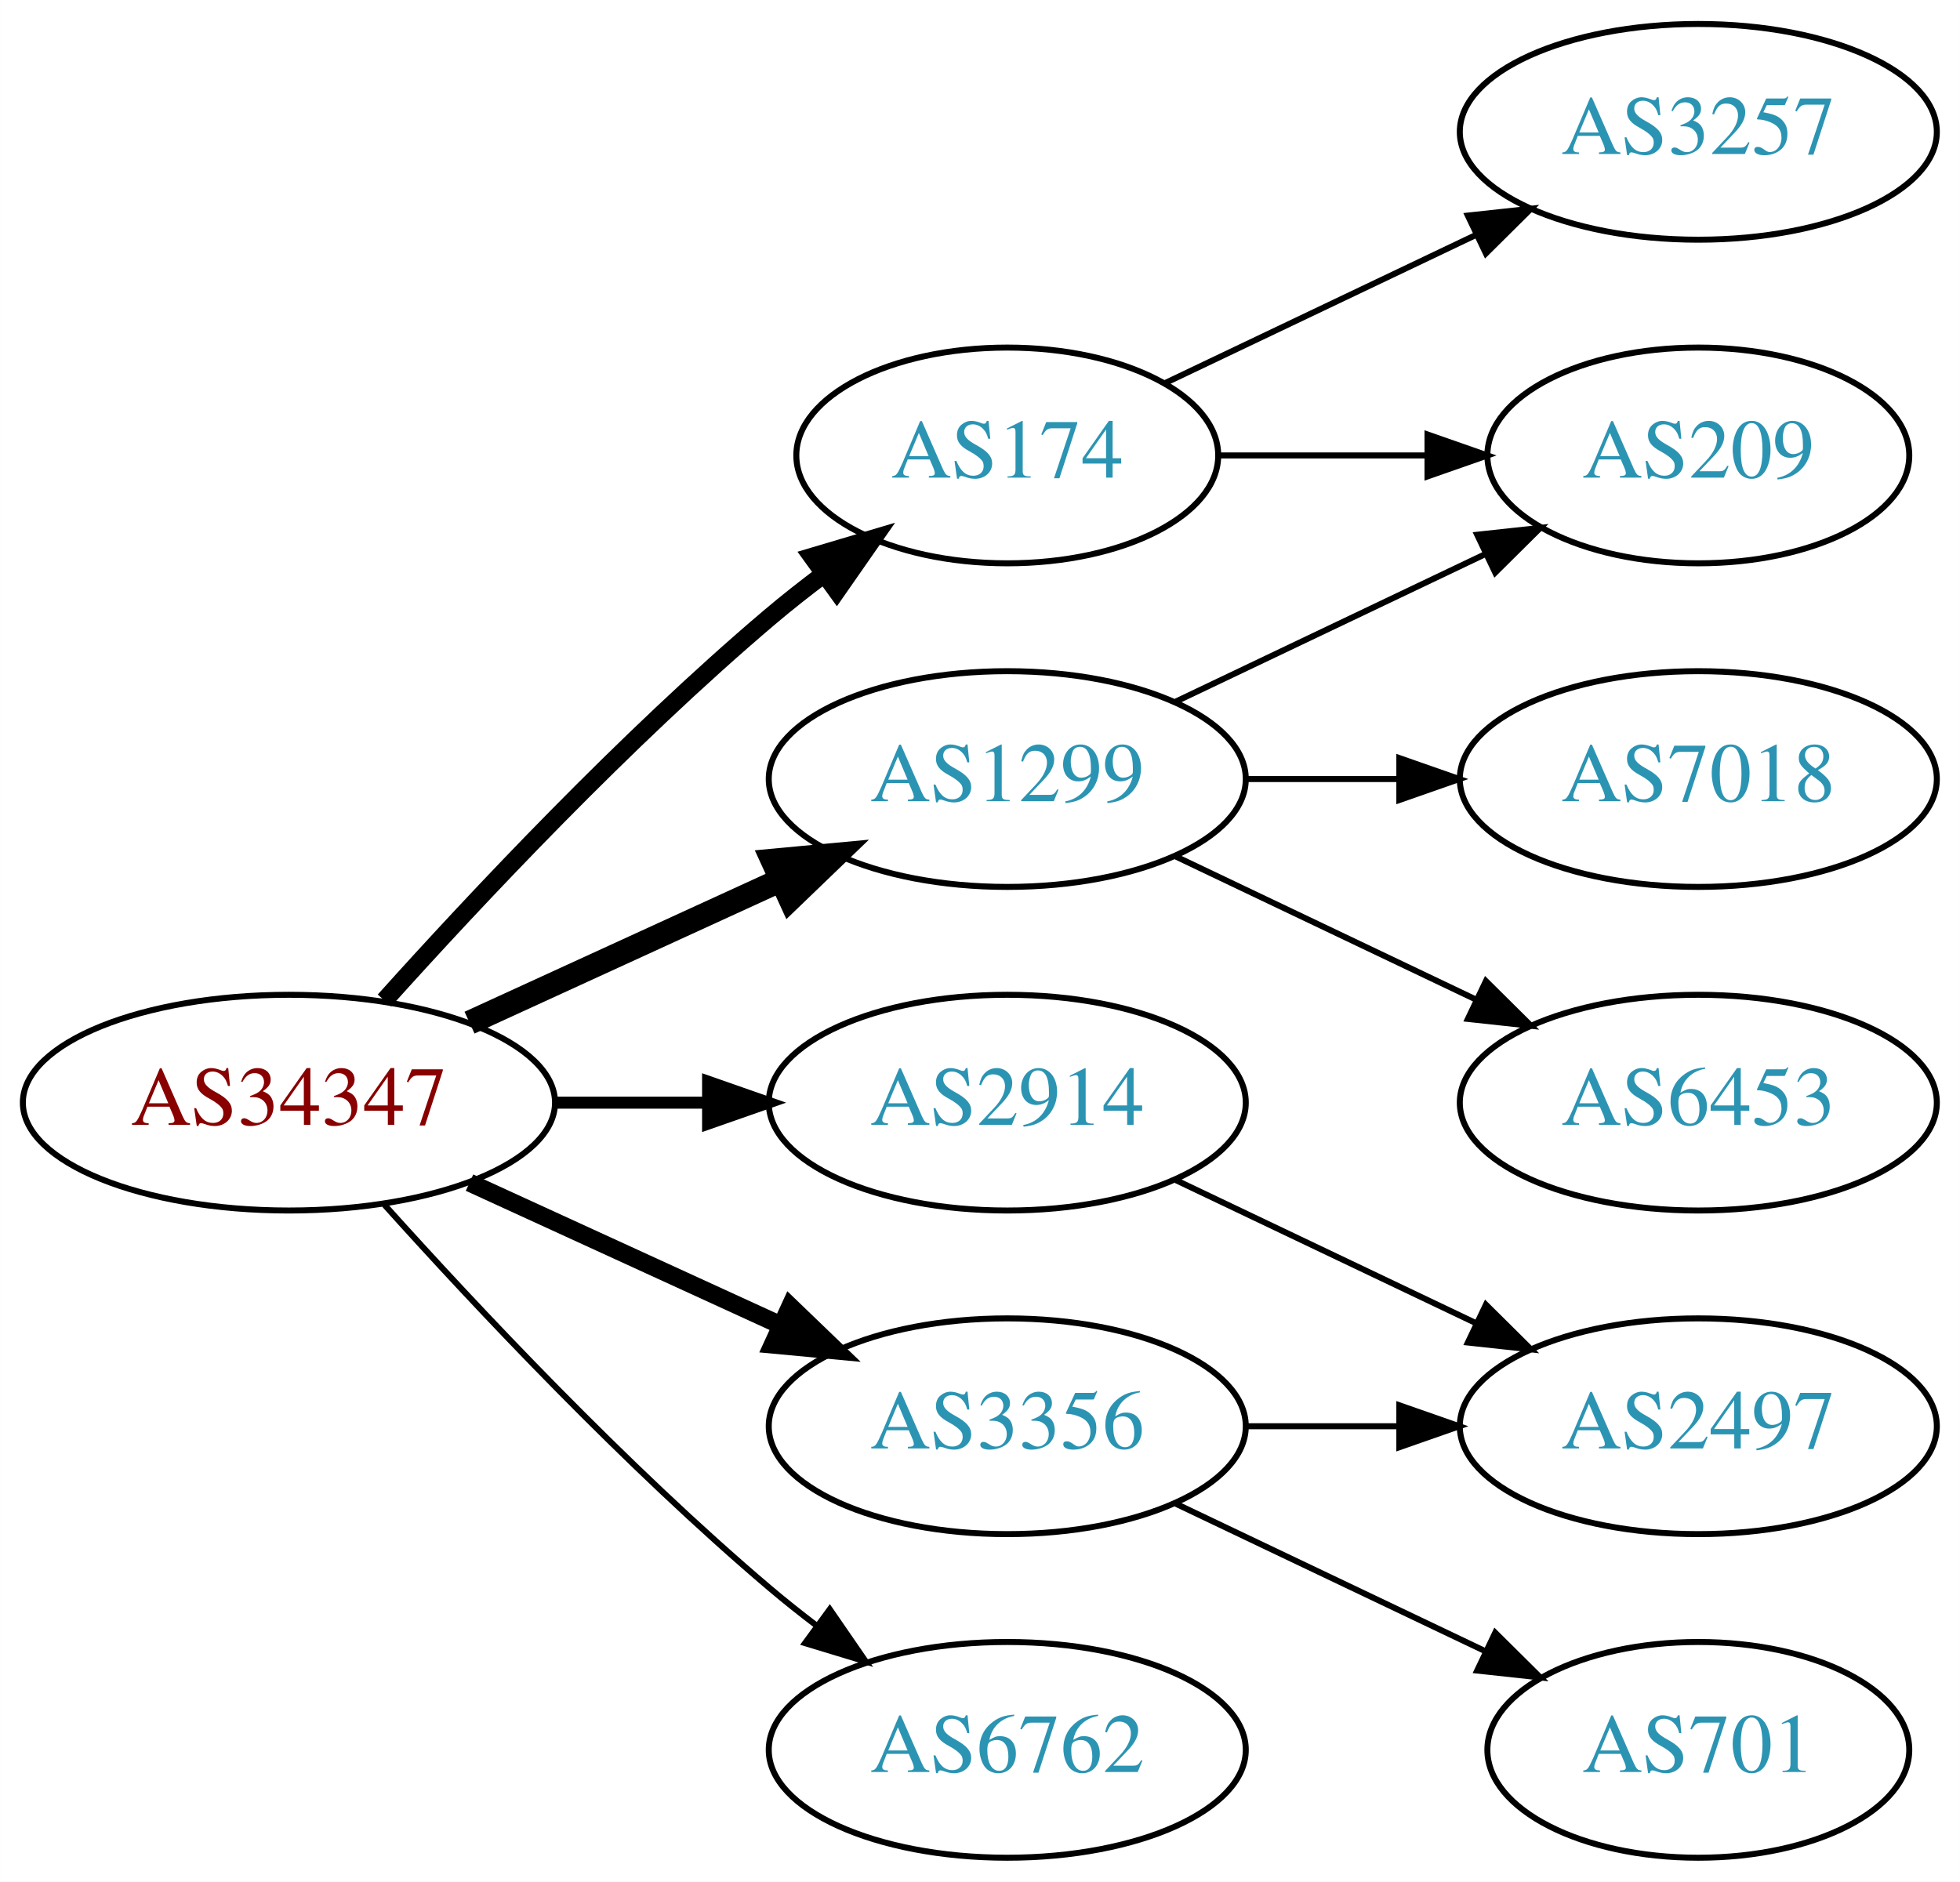
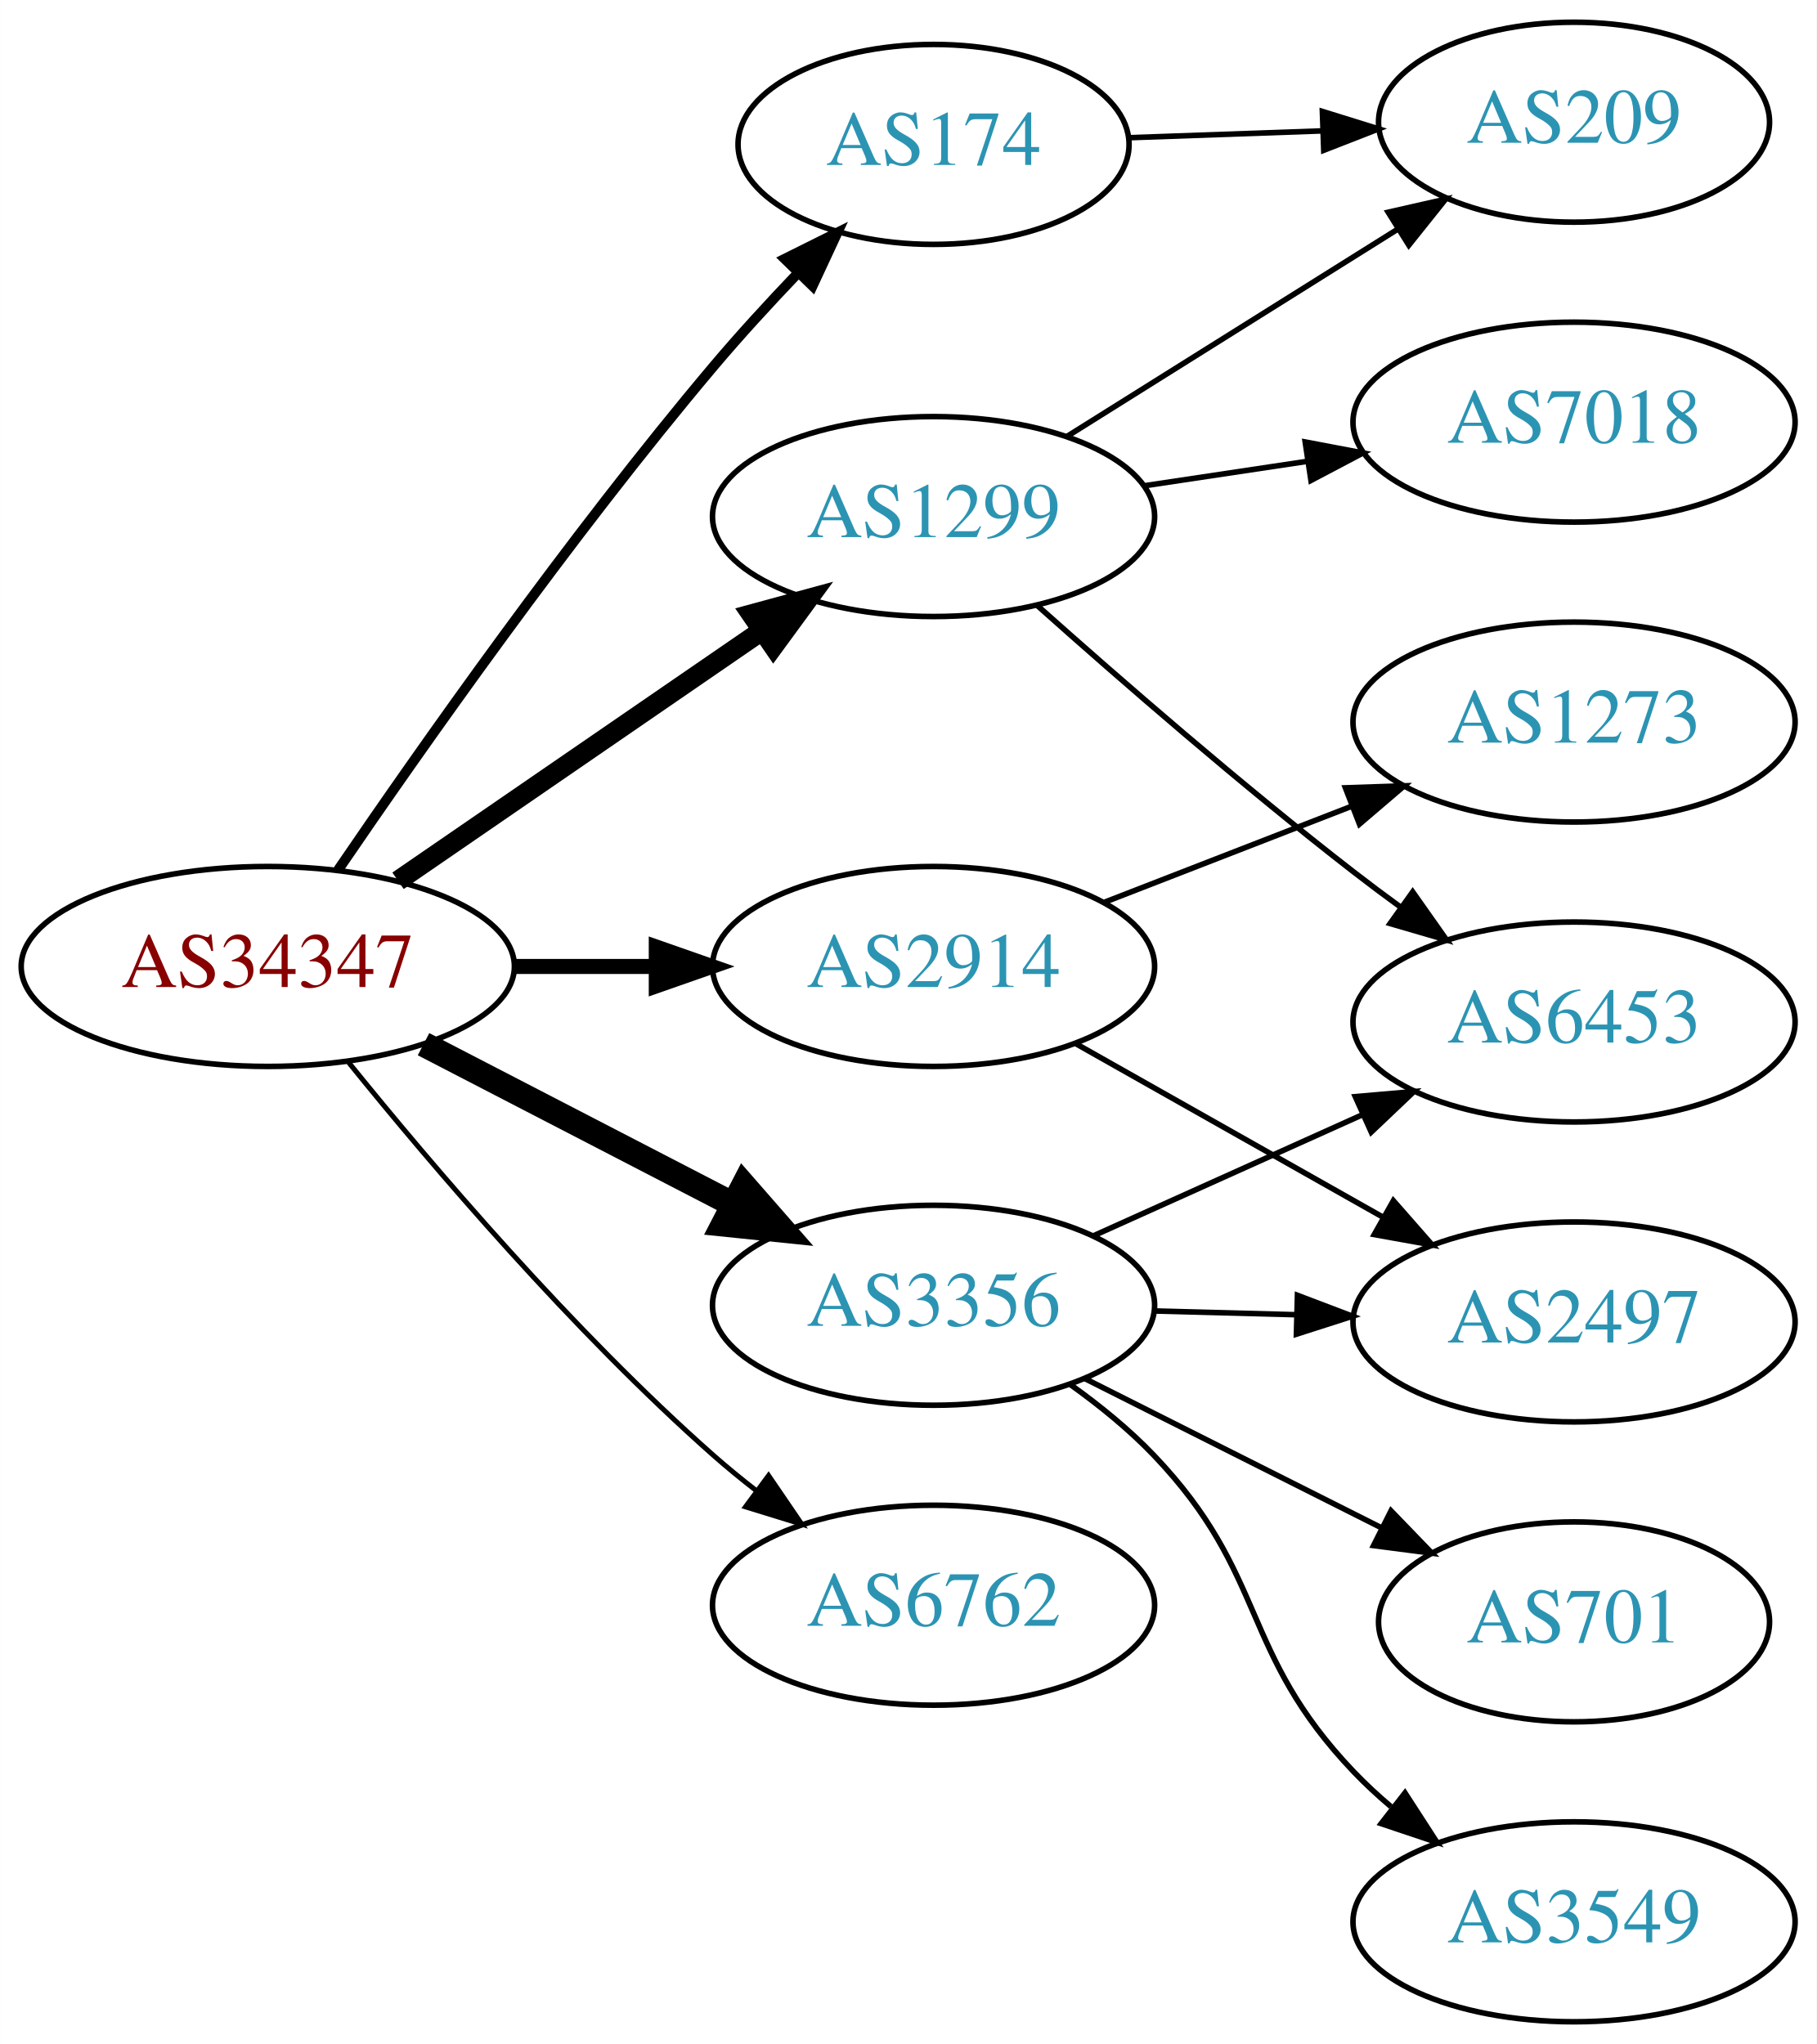
- <svg xmlns="http://www.w3.org/2000/svg" xmlns:xlink="http://www.w3.org/1999/xlink" width="327pt" height="314pt" viewBox="0.00 0.00 326.98 314.00">
-   <g id="graph0" class="graph" transform="scale(1 1) rotate(0) translate(4 310)">
-     <polygon fill="white" stroke="none" points="-4,4 -4,-310 322.978,-310 322.978,4 -4,4" />
+ <svg xmlns="http://www.w3.org/2000/svg" xmlns:xlink="http://www.w3.org/1999/xlink" width="327pt" height="368pt" viewBox="0.00 0.00 326.98 368.00">
+   <g id="graph0" class="graph" transform="scale(1 1) rotate(0) translate(4 364)">
+     <polygon fill="white" stroke="none" points="-4,4 -4,-364 322.978,-364 322.978,4 -4,4" />
    <g id="node1" class="node">
      <g id="a_node1">
        <a xlink:href="/asn/34347" xlink:title="AS34347 ~ HALLAG Kommunal GmbH [AT]">
-           <ellipse fill="#ffffff" stroke="black" cx="44.196" cy="-126" rx="44.393" ry="18" />
-           <text text-anchor="middle" x="44.196" y="-122.3" font-family="Times,serif" font-size="14.00" fill="#880000">AS34347</text>
+           <ellipse fill="#ffffff" stroke="black" cx="44.196" cy="-190" rx="44.393" ry="18" />
+           <text text-anchor="middle" x="44.196" y="-186.3" font-family="Times,serif" font-size="14.00" fill="#880000">AS34347</text>
        </a>
      </g>
    </g>
    <g id="node2" class="node">
      <g id="a_node2">
        <a xlink:href="/asn/174" xlink:title="AS174 ~ Cogent Communications [US]">
-           <ellipse fill="#ffffff" stroke="black" cx="164.039" cy="-234" rx="35.194" ry="18" />
-           <text text-anchor="middle" x="164.039" y="-230.3" font-family="Times,serif" font-size="14.00" fill="#2c94b3">AS174</text>
+           <ellipse fill="#ffffff" stroke="black" cx="164.039" cy="-338" rx="35.194" ry="18" />
+           <text text-anchor="middle" x="164.039" y="-334.3" font-family="Times,serif" font-size="14.00" fill="#2c94b3">AS174</text>
        </a>
      </g>
    </g>
    <g id="edge1" class="edge">
-       <path fill="none" stroke="black" stroke-width="3" d="M60.128,-143.044C75.455,-160.097 100.39,-186.65 124.392,-207 127.244,-209.418 130.309,-211.833 133.421,-214.169" />
-       <polygon fill="black" stroke="black" stroke-width="3" points="131.494,-217.095 141.649,-220.116 135.594,-211.422 131.494,-217.095" />
+       <path fill="none" stroke="black" stroke-width="1.8" d="M56.855,-207.377C71.725,-229.182 98.615,-267.425 124.392,-298 129.076,-303.555 134.345,-309.301 139.451,-314.645" />
+       <polygon fill="black" stroke="black" stroke-width="1.8" points="137.244,-317.395 146.728,-322.118 142.259,-312.512 137.244,-317.395" />
    </g>
    <g id="node3" class="node">
      <g id="a_node3">
        <a xlink:href="/asn/1299" xlink:title="AS1299 ~ Telia Carrier [EU]">
-           <ellipse fill="#ffffff" stroke="black" cx="164.039" cy="-180" rx="39.794" ry="18" />
-           <text text-anchor="middle" x="164.039" y="-176.3" font-family="Times,serif" font-size="14.00" fill="#2c94b3">AS1299</text>
+           <ellipse fill="#ffffff" stroke="black" cx="164.039" cy="-271" rx="39.794" ry="18" />
+           <text text-anchor="middle" x="164.039" y="-267.3" font-family="Times,serif" font-size="14.00" fill="#2c94b3">AS1299</text>
        </a>
      </g>
    </g>
    <g id="edge2" class="edge">
-       <path fill="none" stroke="black" stroke-width="4" d="M74.326,-139.348C89.937,-146.502 109.335,-155.391 126.007,-163.03" />
-       <polygon fill="black" stroke="black" stroke-width="4" points="124.91,-166.378 135.459,-167.362 127.826,-160.014 124.91,-166.378" />
+       <path fill="none" stroke="black" stroke-width="3.6" d="M67.639,-205.426C86.22,-218.198 112.781,-236.455 133.161,-250.463" />
+       <polygon fill="black" stroke="black" stroke-width="3.6" points="131.251,-253.398 141.475,-256.178 135.216,-247.629 131.251,-253.398" />
    </g>
    <g id="node4" class="node">
      <g id="a_node4">
        <a xlink:href="/asn/2914" xlink:title="AS2914 ~ NTT America, Inc. [US]">
-           <ellipse fill="#ffffff" stroke="black" cx="164.039" cy="-126" rx="39.794" ry="18" />
-           <text text-anchor="middle" x="164.039" y="-122.3" font-family="Times,serif" font-size="14.00" fill="#2c94b3">AS2914</text>
+           <ellipse fill="#ffffff" stroke="black" cx="164.039" cy="-190" rx="39.794" ry="18" />
+           <text text-anchor="middle" x="164.039" y="-186.3" font-family="Times,serif" font-size="14.00" fill="#2c94b3">AS2914</text>
        </a>
      </g>
    </g>
    <g id="edge3" class="edge">
-       <path fill="none" stroke="black" stroke-width="2" d="M88.407,-126C96.72,-126 105.482,-126 113.965,-126" />
-       <polygon fill="black" stroke="black" stroke-width="2" points="114.123,-129.5 124.123,-126 114.123,-122.5 114.123,-129.5" />
+       <path fill="none" stroke="black" stroke-width="2.7" d="M88.407,-190C96.72,-190 105.482,-190 113.965,-190" />
+       <polygon fill="black" stroke="black" stroke-width="2.7" points="114.123,-193.5 124.123,-190 114.123,-186.5 114.123,-193.5" />
    </g>
    <g id="node5" class="node">
      <g id="a_node5">
        <a xlink:href="/asn/3356" xlink:title="AS3356 ~ Level 3 Parent, LLC [US]">
-           <ellipse fill="#ffffff" stroke="black" cx="164.039" cy="-72" rx="39.794" ry="18" />
-           <text text-anchor="middle" x="164.039" y="-68.3" font-family="Times,serif" font-size="14.00" fill="#2c94b3">AS3356</text>
+           <ellipse fill="#ffffff" stroke="black" cx="164.039" cy="-129" rx="39.794" ry="18" />
+           <text text-anchor="middle" x="164.039" y="-125.3" font-family="Times,serif" font-size="14.00" fill="#2c94b3">AS3356</text>
        </a>
      </g>
    </g>
    <g id="edge4" class="edge">
-       <path fill="none" stroke="black" stroke-width="3" d="M74.326,-112.652C89.937,-105.498 109.335,-96.609 126.007,-88.969" />
-       <polygon fill="black" stroke="black" stroke-width="3" points="127.826,-91.986 135.459,-84.638 124.91,-85.622 127.826,-91.986" />
+       <path fill="none" stroke="black" stroke-width="4.5" d="M72.231,-176.005C88.781,-167.439 110.133,-156.386 127.974,-147.151" />
+       <polygon fill="black" stroke="black" stroke-width="4.5" points="129.869,-150.604 136.939,-142.51 126.248,-143.61 129.869,-150.604" />
    </g>
    <g id="node6" class="node">
      <g id="a_node6">
        <a xlink:href="/asn/6762" xlink:title="AS6762 ~ TELECOM ITALIA SPARKLE S.p.A. [IT]">
-           <ellipse fill="#ffffff" stroke="black" cx="164.039" cy="-18" rx="39.794" ry="18" />
-           <text text-anchor="middle" x="164.039" y="-14.3" font-family="Times,serif" font-size="14.00" fill="#2c94b3">AS6762</text>
+           <ellipse fill="#ffffff" stroke="black" cx="164.039" cy="-75" rx="39.794" ry="18" />
+           <text text-anchor="middle" x="164.039" y="-71.3" font-family="Times,serif" font-size="14.00" fill="#2c94b3">AS6762</text>
        </a>
      </g>
    </g>
    <g id="edge5" class="edge">
-       <path fill="none" stroke="black" d="M60.128,-108.956C75.455,-91.903 100.39,-65.35 124.392,-45 126.889,-42.883 129.55,-40.768 132.261,-38.707" />
-       <polygon fill="black" stroke="black" points="134.427,-41.459 140.437,-32.734 130.298,-35.806 134.427,-41.459" />
+       <path fill="none" stroke="black" stroke-width="0.9" d="M58.744,-172.723C73.738,-154.162 99.137,-124.325 124.392,-102 126.845,-99.832 129.475,-97.682 132.167,-95.597" />
+       <polygon fill="black" stroke="black" stroke-width="0.9" points="134.342,-98.342 140.312,-89.588 130.187,-92.709 134.342,-98.342" />
    </g>
    <g id="node7" class="node">
      <g id="a_node7">
        <a xlink:href="/asn/209" xlink:title="AS209 ~ CenturyLink Communications, LLC [US]">
-           <ellipse fill="#ffffff" stroke="black" cx="279.332" cy="-234" rx="35.194" ry="18" />
-           <text text-anchor="middle" x="279.332" y="-230.3" font-family="Times,serif" font-size="14.00" fill="#2c94b3">AS209</text>
+           <ellipse fill="#ffffff" stroke="black" cx="279.332" cy="-342" rx="35.194" ry="18" />
+           <text text-anchor="middle" x="279.332" y="-338.3" font-family="Times,serif" font-size="14.00" fill="#2c94b3">AS209</text>
        </a>
      </g>
    </g>
    <g id="edge6" class="edge">
-       <path fill="none" stroke="black" d="M199.338,-234C210.208,-234 222.385,-234 233.863,-234" />
-       <polygon fill="black" stroke="black" points="234.149,-237.5 244.149,-234 234.149,-230.5 234.149,-237.5" />
+       <path fill="none" stroke="black" d="M199.338,-339.211C210.208,-339.595 222.385,-340.025 233.863,-340.43" />
+       <polygon fill="black" stroke="black" points="234.032,-343.938 244.149,-340.793 234.279,-336.942 234.032,-343.938" />
+     </g>
+     <g id="edge8" class="edge">
+       <path fill="none" stroke="black" d="M187.965,-285.368C205.157,-296.142 228.864,-310.999 247.682,-322.792" />
+       <polygon fill="black" stroke="black" points="245.878,-325.792 256.21,-328.137 249.595,-319.861 245.878,-325.792" />
    </g>
    <g id="node8" class="node">
      <g id="a_node8">
-         <a xlink:href="/asn/3257" xlink:title="AS3257 ~ GTT [DE]">
-           <ellipse fill="#ffffff" stroke="black" cx="279.332" cy="-288" rx="39.794" ry="18" />
-           <text text-anchor="middle" x="279.332" y="-284.3" font-family="Times,serif" font-size="14.00" fill="#2c94b3">AS3257</text>
+         <a xlink:href="/asn/6453" xlink:title="AS6453 ~ TATA COMMUNICATIONS (AMERICA) INC [US]">
+           <ellipse fill="#ffffff" stroke="black" cx="279.332" cy="-180" rx="39.794" ry="18" />
+           <text text-anchor="middle" x="279.332" y="-176.3" font-family="Times,serif" font-size="14.00" fill="#2c94b3">AS6453</text>
        </a>
      </g>
    </g>
    <g id="edge7" class="edge">
-       <path fill="none" stroke="black" d="M190.464,-246.119C205.766,-253.413 225.49,-262.814 242.372,-270.86" />
-       <polygon fill="black" stroke="black" points="240.879,-274.026 251.412,-275.169 243.891,-267.707 240.879,-274.026" />
-     </g>
-     <g id="edge10" class="edge">
-       <path fill="none" stroke="black" d="M192.175,-192.934C207.607,-200.29 227.092,-209.577 243.628,-217.459" />
-       <polygon fill="black" stroke="black" points="242.436,-220.768 252.969,-221.911 245.448,-214.449 242.436,-220.768" />
+       <path fill="none" stroke="black" d="M182.723,-254.97C197.592,-241.705 219.58,-222.58 239.685,-207 242.42,-204.88 245.306,-202.724 248.219,-200.602" />
+       <polygon fill="black" stroke="black" points="250.287,-203.425 256.393,-194.766 246.22,-197.728 250.287,-203.425" />
    </g>
    <g id="node9" class="node">
      <g id="a_node9">
        <a xlink:href="/asn/7018" xlink:title="AS7018 ~ AT&amp;T Services, Inc. [US]">
-           <ellipse fill="#ffffff" stroke="black" cx="279.332" cy="-180" rx="39.794" ry="18" />
-           <text text-anchor="middle" x="279.332" y="-176.3" font-family="Times,serif" font-size="14.00" fill="#2c94b3">AS7018</text>
-         </a>
-       </g>
-     </g>
-     <g id="edge8" class="edge">
-       <path fill="none" stroke="black" d="M203.711,-180C211.914,-180 220.678,-180 229.21,-180" />
-       <polygon fill="black" stroke="black" points="229.449,-183.5 239.449,-180 229.449,-176.5 229.449,-183.5" />
-     </g>
-     <g id="node10" class="node">
-       <g id="a_node10">
-         <a xlink:href="/asn/6453" xlink:title="AS6453 ~ TATA COMMUNICATIONS (AMERICA) INC [US]">
-           <ellipse fill="#ffffff" stroke="black" cx="279.332" cy="-126" rx="39.794" ry="18" />
-           <text text-anchor="middle" x="279.332" y="-122.3" font-family="Times,serif" font-size="14.00" fill="#2c94b3">AS6453</text>
+           <ellipse fill="#ffffff" stroke="black" cx="279.332" cy="-288" rx="39.794" ry="18" />
+           <text text-anchor="middle" x="279.332" y="-284.3" font-family="Times,serif" font-size="14.00" fill="#2c94b3">AS7018</text>
        </a>
      </g>
    </g>
    <g id="edge9" class="edge">
-       <path fill="none" stroke="black" d="M192.175,-167.066C207.169,-159.919 225.99,-150.948 242.213,-143.215" />
-       <polygon fill="black" stroke="black" points="243.895,-146.291 251.417,-138.829 240.884,-139.972 243.895,-146.291" />
+       <path fill="none" stroke="black" d="M201.822,-276.519C211.22,-277.93 221.455,-279.465 231.291,-280.941" />
+       <polygon fill="black" stroke="black" points="230.937,-284.427 241.345,-282.45 231.976,-277.505 230.937,-284.427" />
+     </g>
+     <g id="node10" class="node">
+       <g id="a_node10">
+         <a xlink:href="/asn/1273" xlink:title="AS1273 ~ Vodafone Group PLC [EU]">
+           <ellipse fill="#ffffff" stroke="black" cx="279.332" cy="-234" rx="39.794" ry="18" />
+           <text text-anchor="middle" x="279.332" y="-230.3" font-family="Times,serif" font-size="14.00" fill="#2c94b3">AS1273</text>
+         </a>
+       </g>
+     </g>
+     <g id="edge10" class="edge">
+       <path fill="none" stroke="black" d="M194.805,-201.56C208.335,-206.815 224.528,-213.104 239.04,-218.74" />
+       <polygon fill="black" stroke="black" points="238.175,-222.159 248.764,-222.517 240.709,-215.634 238.175,-222.159" />
    </g>
    <g id="node11" class="node">
      <g id="a_node11">
        <a xlink:href="/asn/2497" xlink:title="AS2497 ~ Internet Initiative Japan Inc. [JP]">
-           <ellipse fill="#ffffff" stroke="black" cx="279.332" cy="-72" rx="39.794" ry="18" />
-           <text text-anchor="middle" x="279.332" y="-68.3" font-family="Times,serif" font-size="14.00" fill="#2c94b3">AS2497</text>
+           <ellipse fill="#ffffff" stroke="black" cx="279.332" cy="-126" rx="39.794" ry="18" />
+           <text text-anchor="middle" x="279.332" y="-122.3" font-family="Times,serif" font-size="14.00" fill="#2c94b3">AS2497</text>
        </a>
      </g>
    </g>
    <g id="edge11" class="edge">
-       <path fill="none" stroke="black" d="M192.175,-113.066C207.169,-105.919 225.99,-96.948 242.213,-89.215" />
-       <polygon fill="black" stroke="black" points="243.895,-92.291 251.417,-84.829 240.884,-85.972 243.895,-92.291" />
+       <path fill="none" stroke="black" d="M189.622,-176.113C205.804,-166.971 227.191,-154.889 244.912,-144.879" />
+       <polygon fill="black" stroke="black" points="246.811,-147.826 253.797,-139.86 243.368,-141.731 246.811,-147.826" />
    </g>
-     <g id="edge12" class="edge">
-       <path fill="none" stroke="black" d="M203.711,-72C211.914,-72 220.678,-72 229.21,-72" />
-       <polygon fill="black" stroke="black" points="229.449,-75.5 239.449,-72 229.449,-68.5 229.449,-75.5" />
+     <g id="edge15" class="edge">
+       <path fill="none" stroke="black" d="M192.753,-141.476C207.292,-148.021 225.306,-156.13 241.052,-163.218" />
+       <polygon fill="black" stroke="black" points="239.955,-166.563 250.51,-167.476 242.829,-160.18 239.955,-166.563" />
+     </g>
+     <g id="edge14" class="edge">
+       <path fill="none" stroke="black" d="M203.711,-127.976C211.914,-127.759 220.678,-127.527 229.21,-127.301" />
+       <polygon fill="black" stroke="black" points="229.545,-130.793 239.449,-127.03 229.36,-123.796 229.545,-130.793" />
    </g>
    <g id="node12" class="node">
      <g id="a_node12">
+         <a xlink:href="/asn/3549" xlink:title="AS3549 ~ Level 3 Parent, LLC [US]">
+           <ellipse fill="#ffffff" stroke="black" cx="279.332" cy="-18" rx="39.794" ry="18" />
+           <text text-anchor="middle" x="279.332" y="-14.3" font-family="Times,serif" font-size="14.00" fill="#2c94b3">AS3549</text>
+         </a>
+       </g>
+     </g>
+     <g id="edge12" class="edge">
+       <path fill="none" stroke="black" d="M188.715,-114.69C193.967,-110.928 199.277,-106.618 203.685,-102 224.374,-80.326 218.996,-66.674 239.685,-45 241.751,-42.835 244.016,-40.738 246.38,-38.734" />
+       <polygon fill="black" stroke="black" points="248.902,-41.206 254.655,-32.31 244.61,-35.677 248.902,-41.206" />
+     </g>
+     <g id="node13" class="node">
+       <g id="a_node13">
        <a xlink:href="/asn/701" xlink:title="AS701 ~ UUNET [US]">
-           <ellipse fill="#ffffff" stroke="black" cx="279.332" cy="-18" rx="35.194" ry="18" />
-           <text text-anchor="middle" x="279.332" y="-14.3" font-family="Times,serif" font-size="14.00" fill="#2c94b3">AS701</text>
+           <ellipse fill="#ffffff" stroke="black" cx="279.332" cy="-72" rx="35.194" ry="18" />
+           <text text-anchor="middle" x="279.332" y="-68.3" font-family="Times,serif" font-size="14.00" fill="#2c94b3">AS701</text>
        </a>
      </g>
    </g>
    <g id="edge13" class="edge">
-       <path fill="none" stroke="black" d="M192.175,-59.066C207.607,-51.71 227.092,-42.423 243.628,-34.541" />
-       <polygon fill="black" stroke="black" points="245.448,-37.551 252.969,-30.089 242.436,-31.232 245.448,-37.551" />
+       <path fill="none" stroke="black" d="M191.315,-115.78C207.199,-107.788 227.607,-97.521 244.666,-88.938" />
+       <polygon fill="black" stroke="black" points="246.389,-91.989 253.749,-84.368 243.243,-85.736 246.389,-91.989" />
    </g>
  </g>
</svg>
